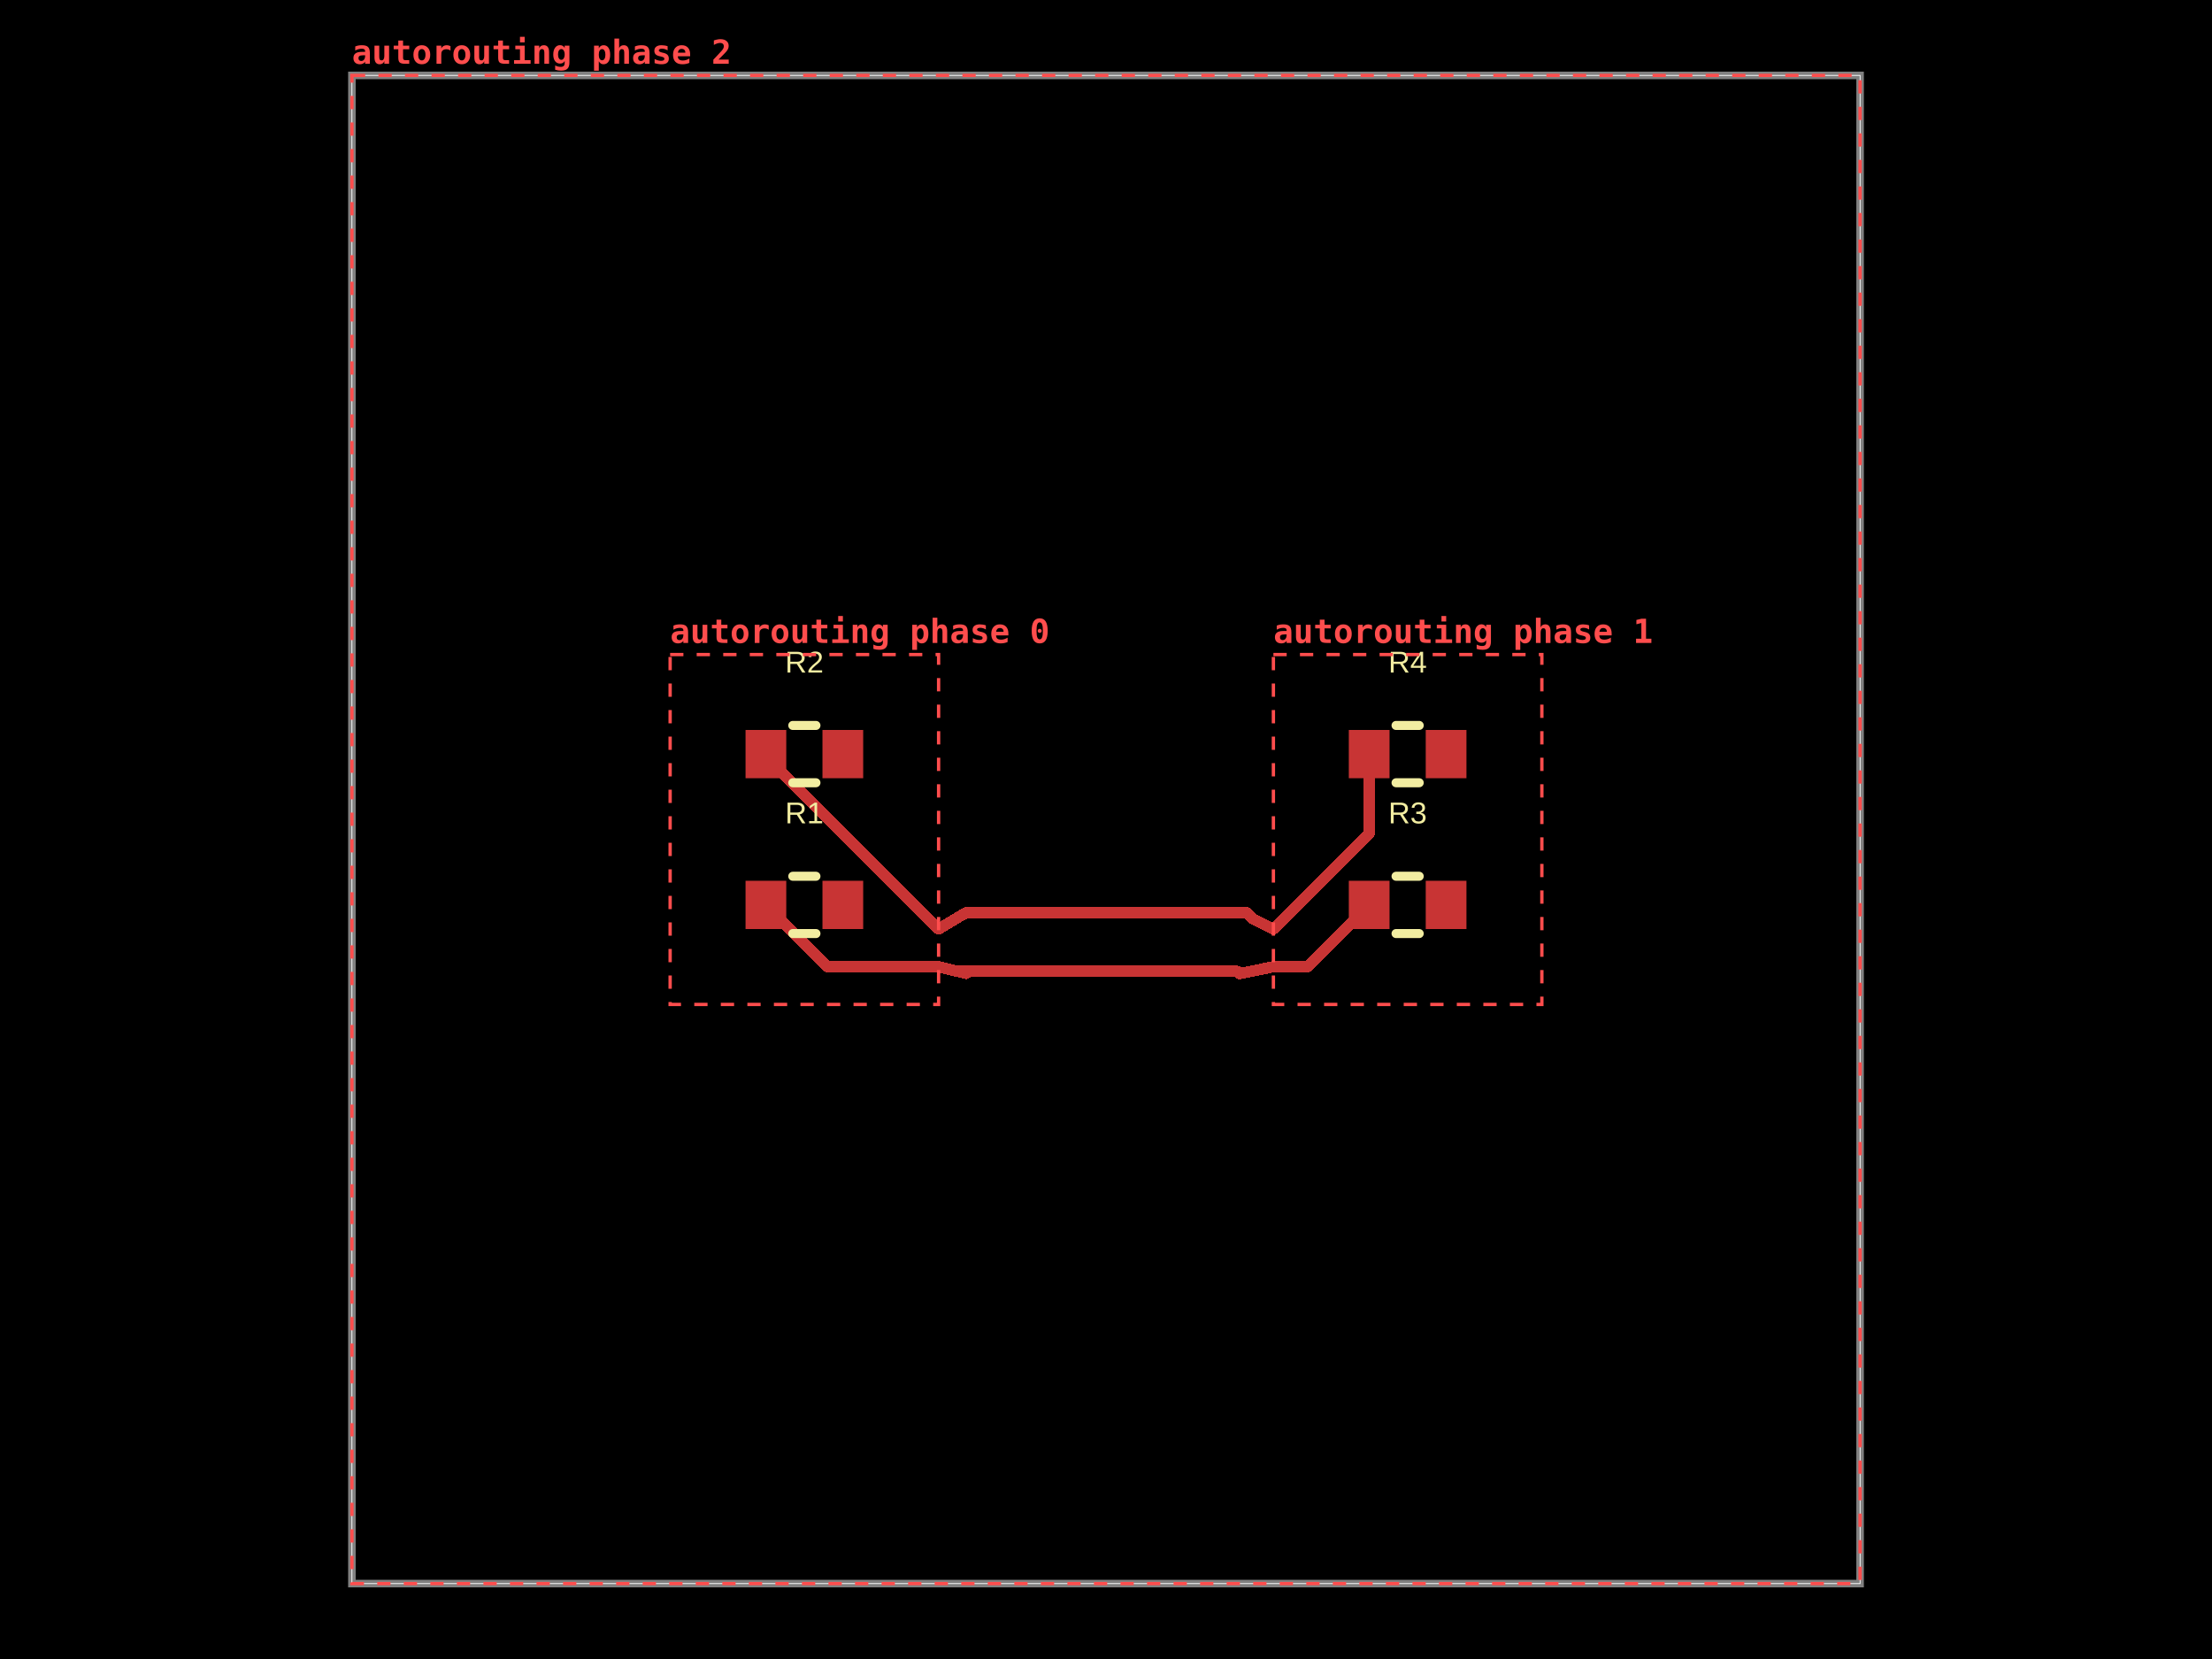
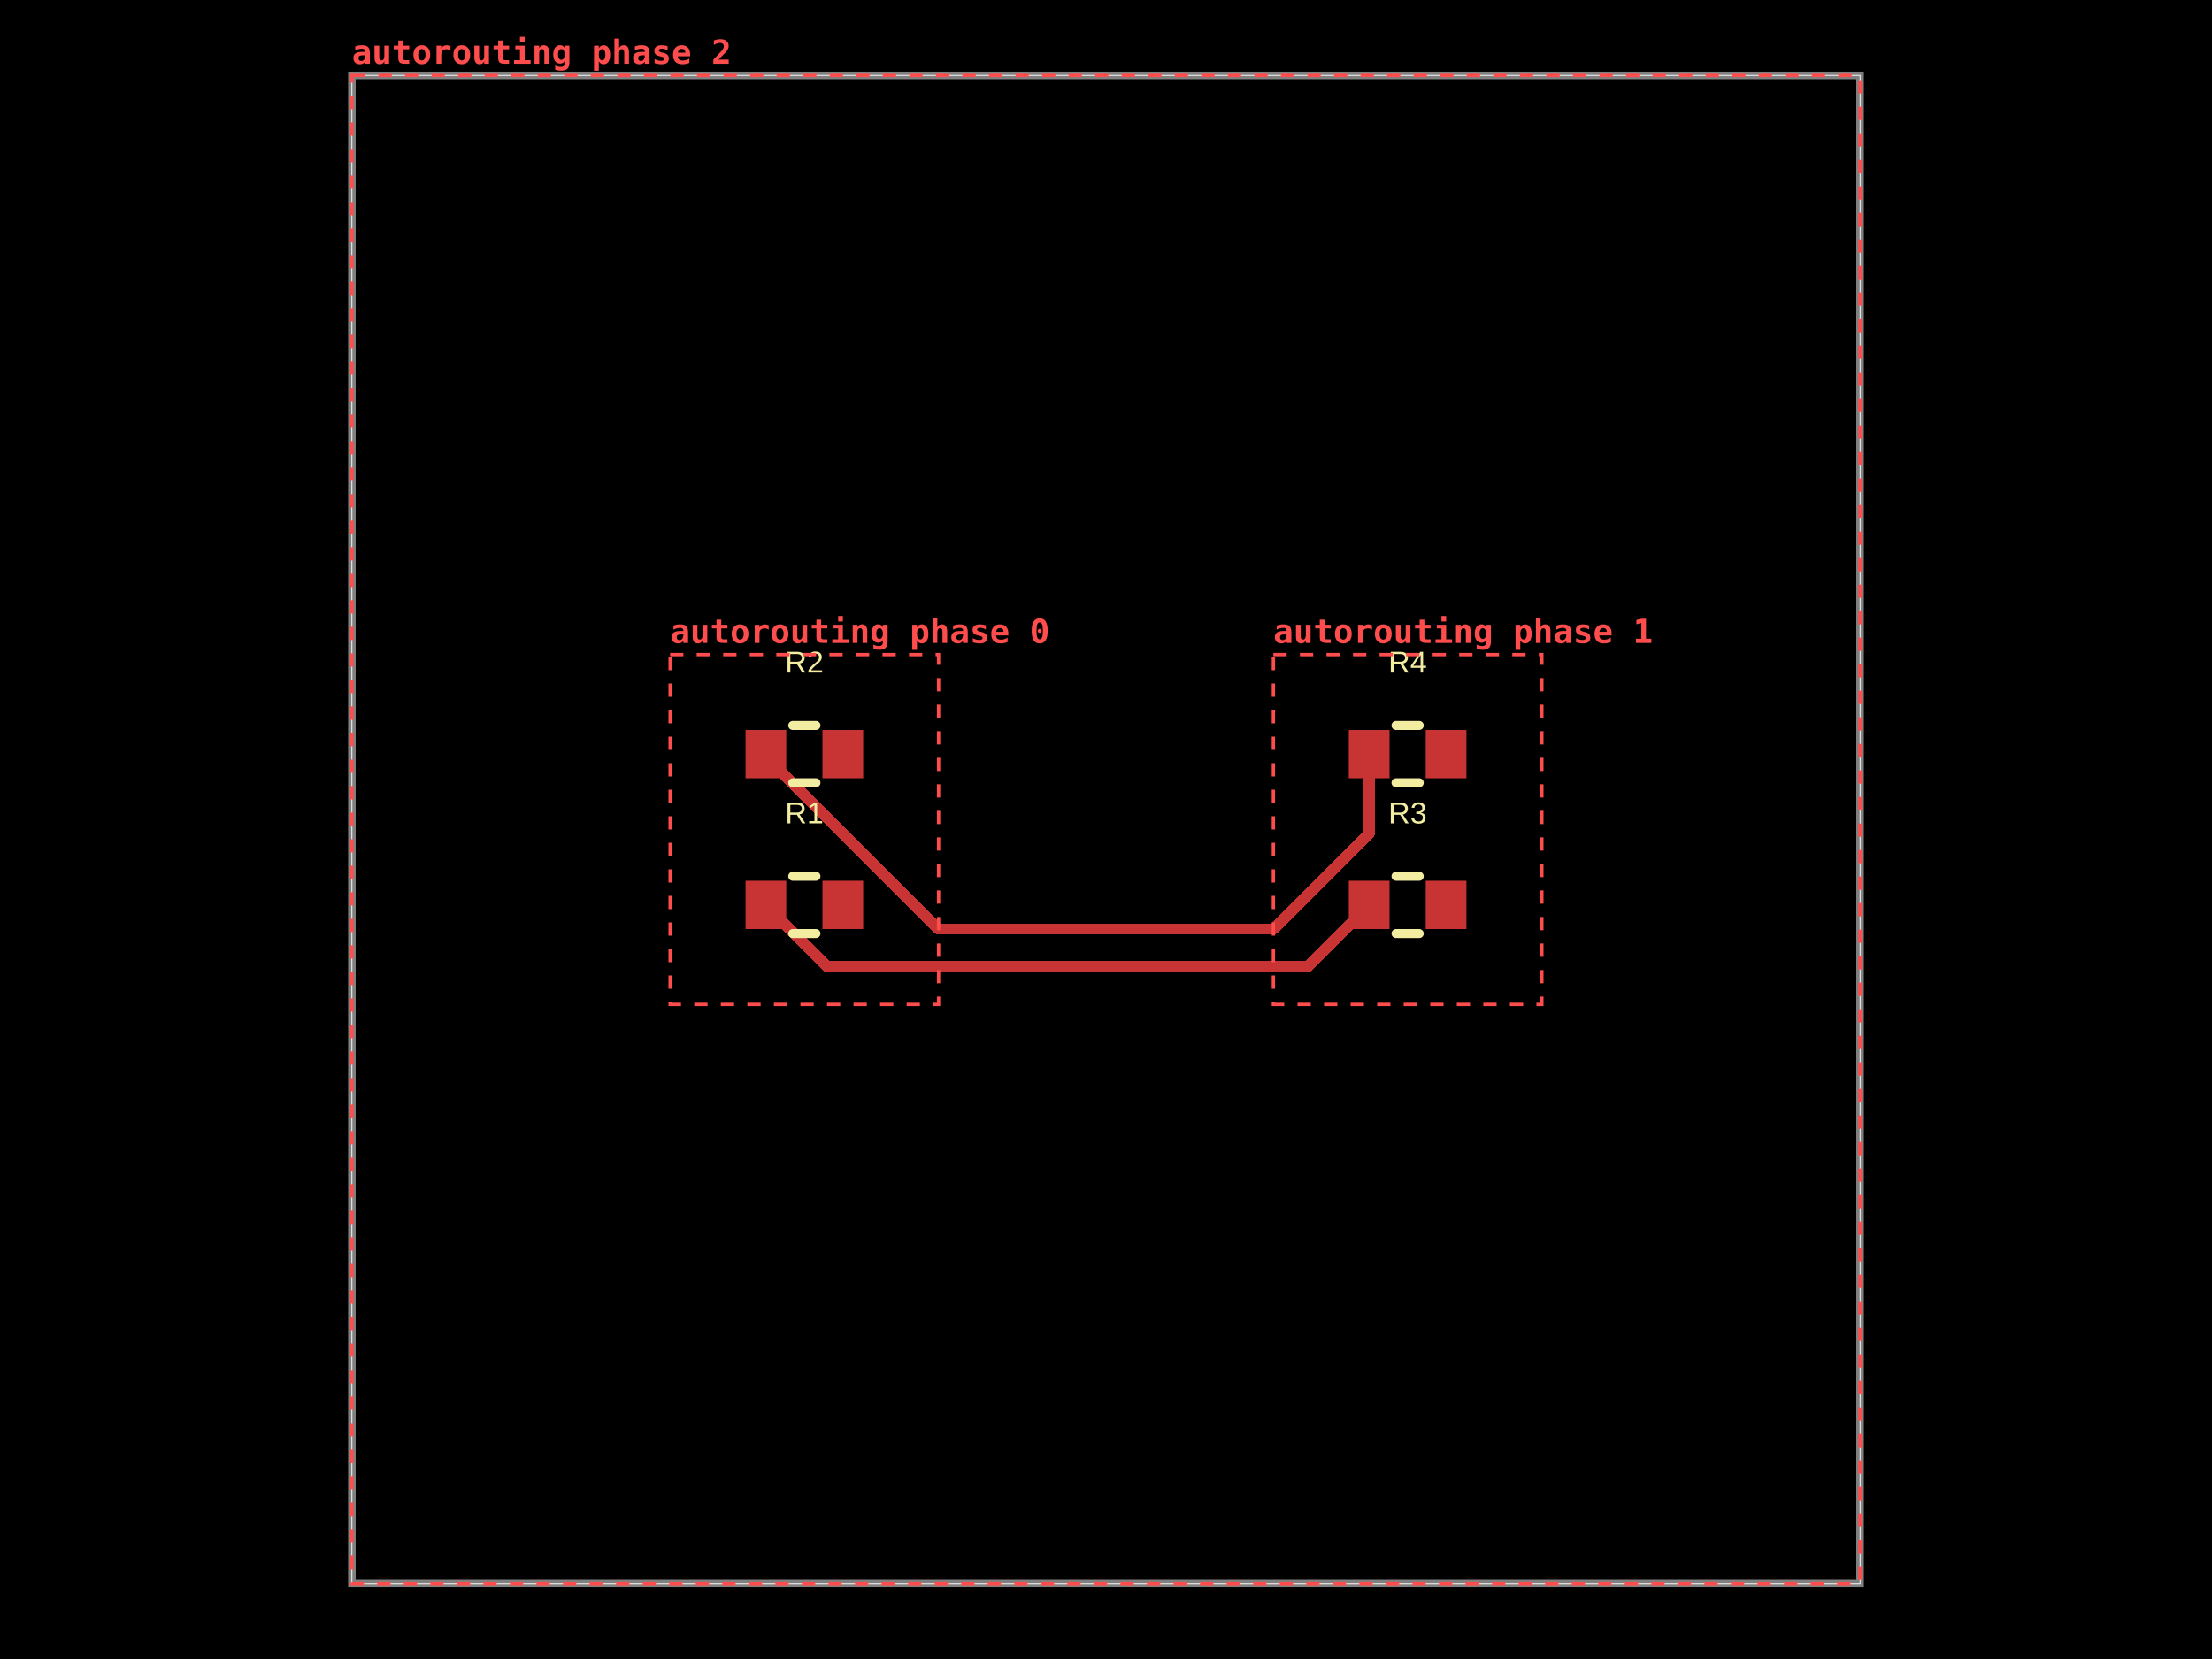
- <svg xmlns="http://www.w3.org/2000/svg" width="800" height="600" data-software-used-string="@tscircuit/core@0.0.1840">
+ <svg xmlns="http://www.w3.org/2000/svg" width="800" height="600" data-software-used-string="@tscircuit/core@0.0.1848">
  <style />
  <rect class="boundary" x="0" y="0" fill="#000" width="800" height="600" data-type="pcb_background" data-pcb-layer="global" />
  <rect class="pcb-boundary" fill="none" stroke="#fff" stroke-width="0.3" x="127.273" y="27.273" width="545.455" height="545.455" data-type="pcb_boundary" data-pcb-layer="global" />
  <path class="pcb-board" d="M 127.273 572.727 L 672.727 572.727 L 672.727 27.273 L 127.273 27.273 Z" fill="none" stroke="rgba(255, 255, 255, 0.5)" stroke-width="2.727" data-type="pcb_board" data-pcb-layer="board" />
  <rect class="pcb-pad" fill="rgb(200, 52, 52)" x="269.636" y="318.545" width="14.727" height="17.455" data-type="pcb_smtpad" data-pcb-layer="top" data-pad-name="R1.pin1" />
  <rect class="pcb-pad" fill="rgb(200, 52, 52)" x="297.455" y="318.545" width="14.727" height="17.455" data-type="pcb_smtpad" data-pcb-layer="top" data-pad-name="R1.pin2" />
  <rect class="pcb-pad" fill="rgb(200, 52, 52)" x="269.636" y="264" width="14.727" height="17.455" data-type="pcb_smtpad" data-pcb-layer="top" data-pad-name="R2.pin1" />
  <rect class="pcb-pad" fill="rgb(200, 52, 52)" x="297.455" y="264" width="14.727" height="17.455" data-type="pcb_smtpad" data-pcb-layer="top" data-pad-name="R2.pin2" />
  <rect class="pcb-pad" fill="rgb(200, 52, 52)" x="487.818" y="318.545" width="14.727" height="17.455" data-type="pcb_smtpad" data-pcb-layer="top" data-pad-name="R3.pin1" />
  <rect class="pcb-pad" fill="rgb(200, 52, 52)" x="515.636" y="318.545" width="14.727" height="17.455" data-type="pcb_smtpad" data-pcb-layer="top" data-pad-name="R3.pin2" />
  <rect class="pcb-pad" fill="rgb(200, 52, 52)" x="487.818" y="264" width="14.727" height="17.455" data-type="pcb_smtpad" data-pcb-layer="top" data-pad-name="R4.pin1" />
  <rect class="pcb-pad" fill="rgb(200, 52, 52)" x="515.636" y="264" width="14.727" height="17.455" data-type="pcb_smtpad" data-pcb-layer="top" data-pad-name="R4.pin2" />
  <path class="pcb-trace" stroke="rgb(200, 52, 52)" fill="none" d="M 277 272.727 L 277 273.545" stroke-width="4.091" stroke-linecap="round" stroke-linejoin="round" shape-rendering="crispEdges" data-type="pcb_trace" data-pcb-layer="top" />
  <path class="pcb-trace" stroke="rgb(200, 52, 52)" fill="none" d="M 277 273.545 L 339.455 336" stroke-width="4.091" stroke-linecap="round" stroke-linejoin="round" shape-rendering="crispEdges" data-type="pcb_trace" data-pcb-layer="top" />
  <path class="pcb-trace" stroke="rgb(200, 52, 52)" fill="none" d="M 277 327.273 L 299.364 349.636" stroke-width="4.091" stroke-linecap="round" stroke-linejoin="round" shape-rendering="crispEdges" data-type="pcb_trace" data-pcb-layer="top" />
  <path class="pcb-trace" stroke="rgb(200, 52, 52)" fill="none" d="M 299.364 349.636 L 339.452 349.636" stroke-width="4.091" stroke-linecap="round" stroke-linejoin="round" shape-rendering="crispEdges" data-type="pcb_trace" data-pcb-layer="top" />
  <path class="pcb-trace" stroke="rgb(200, 52, 52)" fill="none" d="M 460.548 336 L 495.182 301.366" stroke-width="4.091" stroke-linecap="round" stroke-linejoin="round" shape-rendering="crispEdges" data-type="pcb_trace" data-pcb-layer="top" />
  <path class="pcb-trace" stroke="rgb(200, 52, 52)" fill="none" d="M 495.182 301.366 L 495.182 272.727" stroke-width="4.091" stroke-linecap="round" stroke-linejoin="round" shape-rendering="crispEdges" data-type="pcb_trace" data-pcb-layer="top" />
  <path class="pcb-trace" stroke="rgb(200, 52, 52)" fill="none" d="M 460.548 349.636 L 472.818 349.636" stroke-width="4.091" stroke-linecap="round" stroke-linejoin="round" shape-rendering="crispEdges" data-type="pcb_trace" data-pcb-layer="top" />
  <path class="pcb-trace" stroke="rgb(200, 52, 52)" fill="none" d="M 472.818 349.636 L 495.182 327.273" stroke-width="4.091" stroke-linecap="round" stroke-linejoin="round" shape-rendering="crispEdges" data-type="pcb_trace" data-pcb-layer="top" />
-   <path class="pcb-trace" stroke="rgb(200, 52, 52)" fill="none" d="M 339.452 336 L 349.409 330.055" stroke-width="4.091" stroke-linecap="round" stroke-linejoin="round" shape-rendering="crispEdges" data-type="pcb_trace" data-pcb-layer="top" />
-   <path class="pcb-trace" stroke="rgb(200, 52, 52)" fill="none" d="M 349.409 330.055 L 351.448 330.055" stroke-width="4.091" stroke-linecap="round" stroke-linejoin="round" shape-rendering="crispEdges" data-type="pcb_trace" data-pcb-layer="top" />
-   <path class="pcb-trace" stroke="rgb(200, 52, 52)" fill="none" d="M 351.448 330.055 L 351.44 330.055" stroke-width="4.091" stroke-linecap="round" stroke-linejoin="round" shape-rendering="crispEdges" data-type="pcb_trace" data-pcb-layer="top" />
-   <path class="pcb-trace" stroke="rgb(200, 52, 52)" fill="none" d="M 351.44 330.055 L 450.861 330.055" stroke-width="4.091" stroke-linecap="round" stroke-linejoin="round" shape-rendering="crispEdges" data-type="pcb_trace" data-pcb-layer="top" />
-   <path class="pcb-trace" stroke="rgb(200, 52, 52)" fill="none" d="M 450.861 330.055 L 452.865 332.058" stroke-width="4.091" stroke-linecap="round" stroke-linejoin="round" shape-rendering="crispEdges" data-type="pcb_trace" data-pcb-layer="top" />
-   <path class="pcb-trace" stroke="rgb(200, 52, 52)" fill="none" d="M 452.865 332.058 L 453.067 332.261" stroke-width="4.091" stroke-linecap="round" stroke-linejoin="round" shape-rendering="crispEdges" data-type="pcb_trace" data-pcb-layer="top" />
-   <path class="pcb-trace" stroke="rgb(200, 52, 52)" fill="none" d="M 453.067 332.261 L 460.545 336" stroke-width="4.091" stroke-linecap="round" stroke-linejoin="round" shape-rendering="crispEdges" data-type="pcb_trace" data-pcb-layer="top" />
-   <path class="pcb-trace" stroke="rgb(200, 52, 52)" fill="none" d="M 339.452 349.636 L 349.409 352.064" stroke-width="4.091" stroke-linecap="round" stroke-linejoin="round" shape-rendering="crispEdges" data-type="pcb_trace" data-pcb-layer="top" />
-   <path class="pcb-trace" stroke="rgb(200, 52, 52)" fill="none" d="M 349.409 352.064 L 346.076 351.251" stroke-width="4.091" stroke-linecap="round" stroke-linejoin="round" shape-rendering="crispEdges" data-type="pcb_trace" data-pcb-layer="top" />
-   <path class="pcb-trace" stroke="rgb(200, 52, 52)" fill="none" d="M 346.076 351.251 L 447.317 351.251" stroke-width="4.091" stroke-linecap="round" stroke-linejoin="round" shape-rendering="crispEdges" data-type="pcb_trace" data-pcb-layer="top" />
-   <path class="pcb-trace" stroke="rgb(200, 52, 52)" fill="none" d="M 447.317 351.251 L 448.005 351.939" stroke-width="4.091" stroke-linecap="round" stroke-linejoin="round" shape-rendering="crispEdges" data-type="pcb_trace" data-pcb-layer="top" />
-   <path class="pcb-trace" stroke="rgb(200, 52, 52)" fill="none" d="M 448.005 351.939 L 448.13 352.064" stroke-width="4.091" stroke-linecap="round" stroke-linejoin="round" shape-rendering="crispEdges" data-type="pcb_trace" data-pcb-layer="top" />
-   <path class="pcb-trace" stroke="rgb(200, 52, 52)" fill="none" d="M 448.13 352.064 L 448.655 352.064" stroke-width="4.091" stroke-linecap="round" stroke-linejoin="round" shape-rendering="crispEdges" data-type="pcb_trace" data-pcb-layer="top" />
-   <path class="pcb-trace" stroke="rgb(200, 52, 52)" fill="none" d="M 448.655 352.064 L 460.545 349.636" stroke-width="4.091" stroke-linecap="round" stroke-linejoin="round" shape-rendering="crispEdges" data-type="pcb_trace" data-pcb-layer="top" />
+   <path class="pcb-trace" stroke="rgb(200, 52, 52)" fill="none" d="M 339.452 336 L 460.545 336" stroke-width="4.091" stroke-linecap="round" stroke-linejoin="round" shape-rendering="crispEdges" data-type="pcb_trace" data-pcb-layer="top" />
+   <path class="pcb-trace" stroke="rgb(200, 52, 52)" fill="none" d="M 339.452 349.636 L 460.545 349.636" stroke-width="4.091" stroke-linecap="round" stroke-linejoin="round" shape-rendering="crispEdges" data-type="pcb_trace" data-pcb-layer="top" />
  <path class="pcb-silkscreen pcb-silkscreen-top" d="M 286.719 316.909 L 295.099 316.909" fill="none" stroke="#f2eda1" stroke-width="3.273" stroke-linecap="round" stroke-linejoin="round" data-pcb-component-id="pcb_component_0" data-pcb-silkscreen-path-id="pcb_silkscreen_path_0" data-type="pcb_silkscreen_path" data-pcb-layer="top" />
  <path class="pcb-silkscreen pcb-silkscreen-top" d="M 286.719 337.636 L 295.099 337.636" fill="none" stroke="#f2eda1" stroke-width="3.273" stroke-linecap="round" stroke-linejoin="round" data-pcb-component-id="pcb_component_0" data-pcb-silkscreen-path-id="pcb_silkscreen_path_1" data-type="pcb_silkscreen_path" data-pcb-layer="top" />
  <text x="0" y="0" dx="0" dy="0" fill="#f2eda1" font-family="Arial, sans-serif" font-size="10.909" text-anchor="middle" dominant-baseline="central" transform="matrix(1,0,0,1,290.9091,294)" class="pcb-silkscreen-text pcb-silkscreen-top" data-pcb-silkscreen-text-id="pcb_silkscreen_text_0" stroke="none" data-type="pcb_silkscreen_text" data-pcb-layer="top">R1</text>
  <path class="pcb-silkscreen pcb-silkscreen-top" d="M 286.719 262.364 L 295.099 262.364" fill="none" stroke="#f2eda1" stroke-width="3.273" stroke-linecap="round" stroke-linejoin="round" data-pcb-component-id="pcb_component_1" data-pcb-silkscreen-path-id="pcb_silkscreen_path_2" data-type="pcb_silkscreen_path" data-pcb-layer="top" />
  <path class="pcb-silkscreen pcb-silkscreen-top" d="M 286.719 283.091 L 295.099 283.091" fill="none" stroke="#f2eda1" stroke-width="3.273" stroke-linecap="round" stroke-linejoin="round" data-pcb-component-id="pcb_component_1" data-pcb-silkscreen-path-id="pcb_silkscreen_path_3" data-type="pcb_silkscreen_path" data-pcb-layer="top" />
  <text x="0" y="0" dx="0" dy="0" fill="#f2eda1" font-family="Arial, sans-serif" font-size="10.909" text-anchor="middle" dominant-baseline="central" transform="matrix(1,0,0,1,290.9091,239.4545)" class="pcb-silkscreen-text pcb-silkscreen-top" data-pcb-silkscreen-text-id="pcb_silkscreen_text_1" stroke="none" data-type="pcb_silkscreen_text" data-pcb-layer="top">R2</text>
  <path class="pcb-silkscreen pcb-silkscreen-top" d="M 504.901 316.909 L 513.281 316.909" fill="none" stroke="#f2eda1" stroke-width="3.273" stroke-linecap="round" stroke-linejoin="round" data-pcb-component-id="pcb_component_2" data-pcb-silkscreen-path-id="pcb_silkscreen_path_4" data-type="pcb_silkscreen_path" data-pcb-layer="top" />
  <path class="pcb-silkscreen pcb-silkscreen-top" d="M 504.901 337.636 L 513.281 337.636" fill="none" stroke="#f2eda1" stroke-width="3.273" stroke-linecap="round" stroke-linejoin="round" data-pcb-component-id="pcb_component_2" data-pcb-silkscreen-path-id="pcb_silkscreen_path_5" data-type="pcb_silkscreen_path" data-pcb-layer="top" />
  <text x="0" y="0" dx="0" dy="0" fill="#f2eda1" font-family="Arial, sans-serif" font-size="10.909" text-anchor="middle" dominant-baseline="central" transform="matrix(1,0,0,1,509.0909,294)" class="pcb-silkscreen-text pcb-silkscreen-top" data-pcb-silkscreen-text-id="pcb_silkscreen_text_2" stroke="none" data-type="pcb_silkscreen_text" data-pcb-layer="top">R3</text>
  <path class="pcb-silkscreen pcb-silkscreen-top" d="M 504.901 262.364 L 513.281 262.364" fill="none" stroke="#f2eda1" stroke-width="3.273" stroke-linecap="round" stroke-linejoin="round" data-pcb-component-id="pcb_component_3" data-pcb-silkscreen-path-id="pcb_silkscreen_path_6" data-type="pcb_silkscreen_path" data-pcb-layer="top" />
  <path class="pcb-silkscreen pcb-silkscreen-top" d="M 504.901 283.091 L 513.281 283.091" fill="none" stroke="#f2eda1" stroke-width="3.273" stroke-linecap="round" stroke-linejoin="round" data-pcb-component-id="pcb_component_3" data-pcb-silkscreen-path-id="pcb_silkscreen_path_7" data-type="pcb_silkscreen_path" data-pcb-layer="top" />
  <text x="0" y="0" dx="0" dy="0" fill="#f2eda1" font-family="Arial, sans-serif" font-size="10.909" text-anchor="middle" dominant-baseline="central" transform="matrix(1,0,0,1,509.0909,239.4545)" class="pcb-silkscreen-text pcb-silkscreen-top" data-pcb-silkscreen-text-id="pcb_silkscreen_text_3" stroke="none" data-type="pcb_silkscreen_text" data-pcb-layer="top">R4</text>
  <g data-type="pcb_debug_object" data-pcb-layer="overlay" data-pcb-debug-object-id="pcb_debug_object_0" data-debug-shape="rect">
    <rect x="242.364" y="236.727" width="97.091" height="126.545" fill="none" stroke="#ff4d4d" stroke-width="1.2" stroke-dasharray="4.8,4.8" />
    <text x="242.364" y="232.527" fill="#ff4d4d" font-family="monospace" font-size="12" font-weight="600" text-anchor="start">autorouting phase 0</text>
  </g>
  <g data-type="pcb_debug_object" data-pcb-layer="overlay" data-pcb-debug-object-id="pcb_debug_object_1" data-debug-shape="rect">
    <rect x="460.545" y="236.727" width="97.091" height="126.545" fill="none" stroke="#ff4d4d" stroke-width="1.2" stroke-dasharray="4.8,4.8" />
    <text x="460.545" y="232.527" fill="#ff4d4d" font-family="monospace" font-size="12" font-weight="600" text-anchor="start">autorouting phase 1</text>
  </g>
  <g data-type="pcb_debug_object" data-pcb-layer="overlay" data-pcb-debug-object-id="pcb_debug_object_2" data-debug-shape="rect">
    <rect x="127.273" y="27.273" width="545.455" height="545.455" fill="none" stroke="#ff4d4d" stroke-width="1.2" stroke-dasharray="4.8,4.8" />
    <text x="127.273" y="23.073" fill="#ff4d4d" font-family="monospace" font-size="12" font-weight="600" text-anchor="start">autorouting phase 2</text>
  </g>
</svg>
